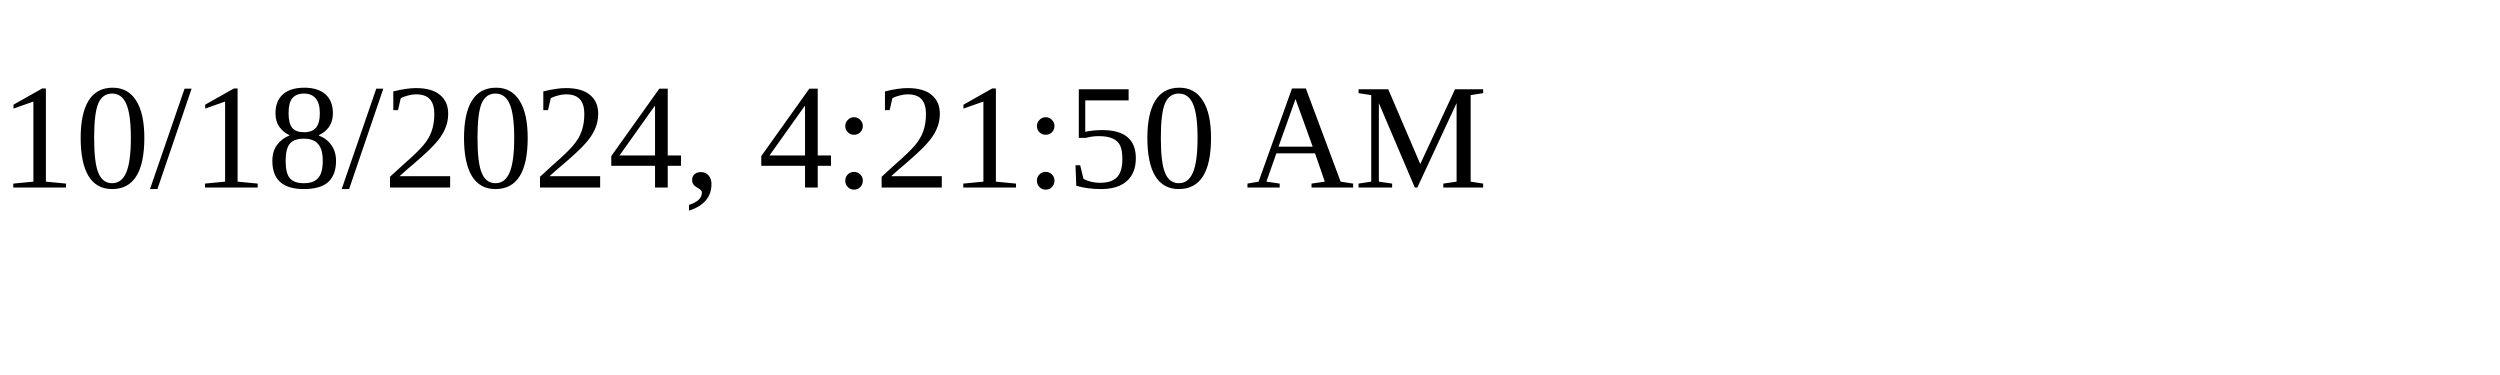
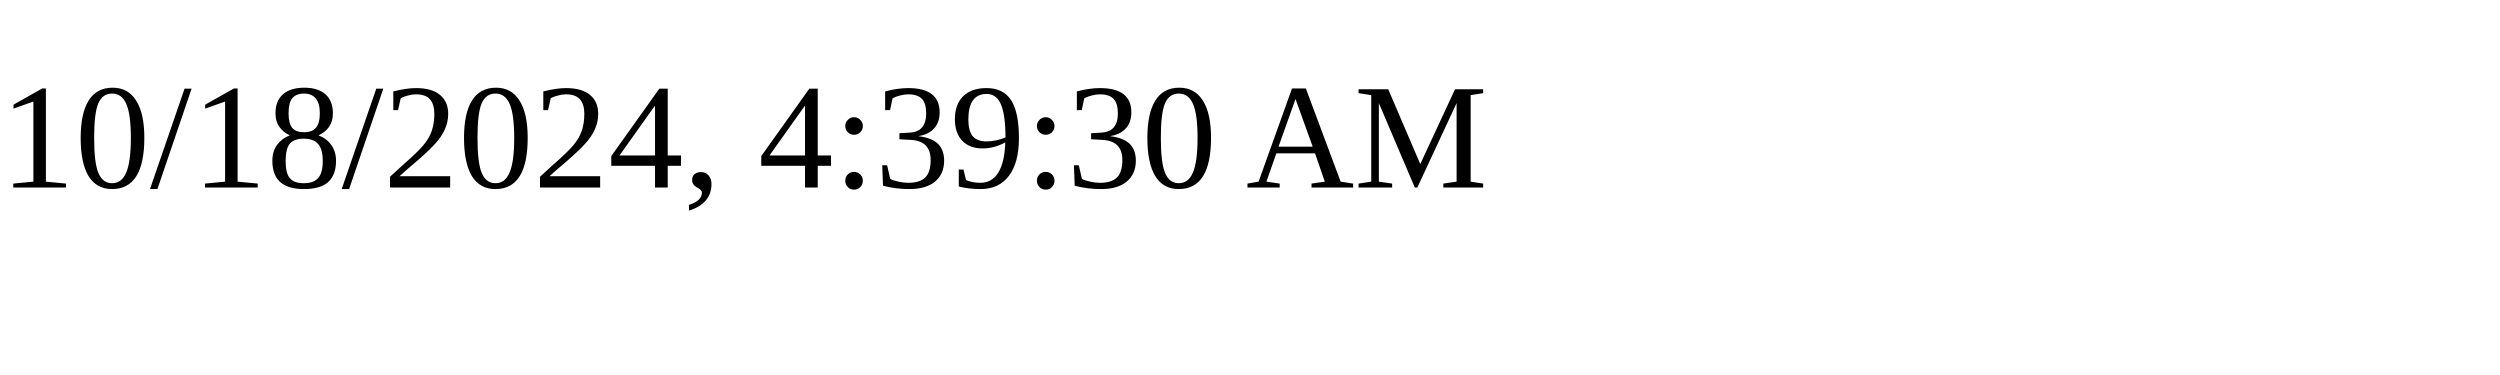
<svg xmlns="http://www.w3.org/2000/svg" height="30" width="200">
-   <text x="0" y="15">10/18/2024, 4:21:50 AM</text>
+   <text x="0" y="15">10/18/2024, 4:39:30 AM</text>
</svg>
